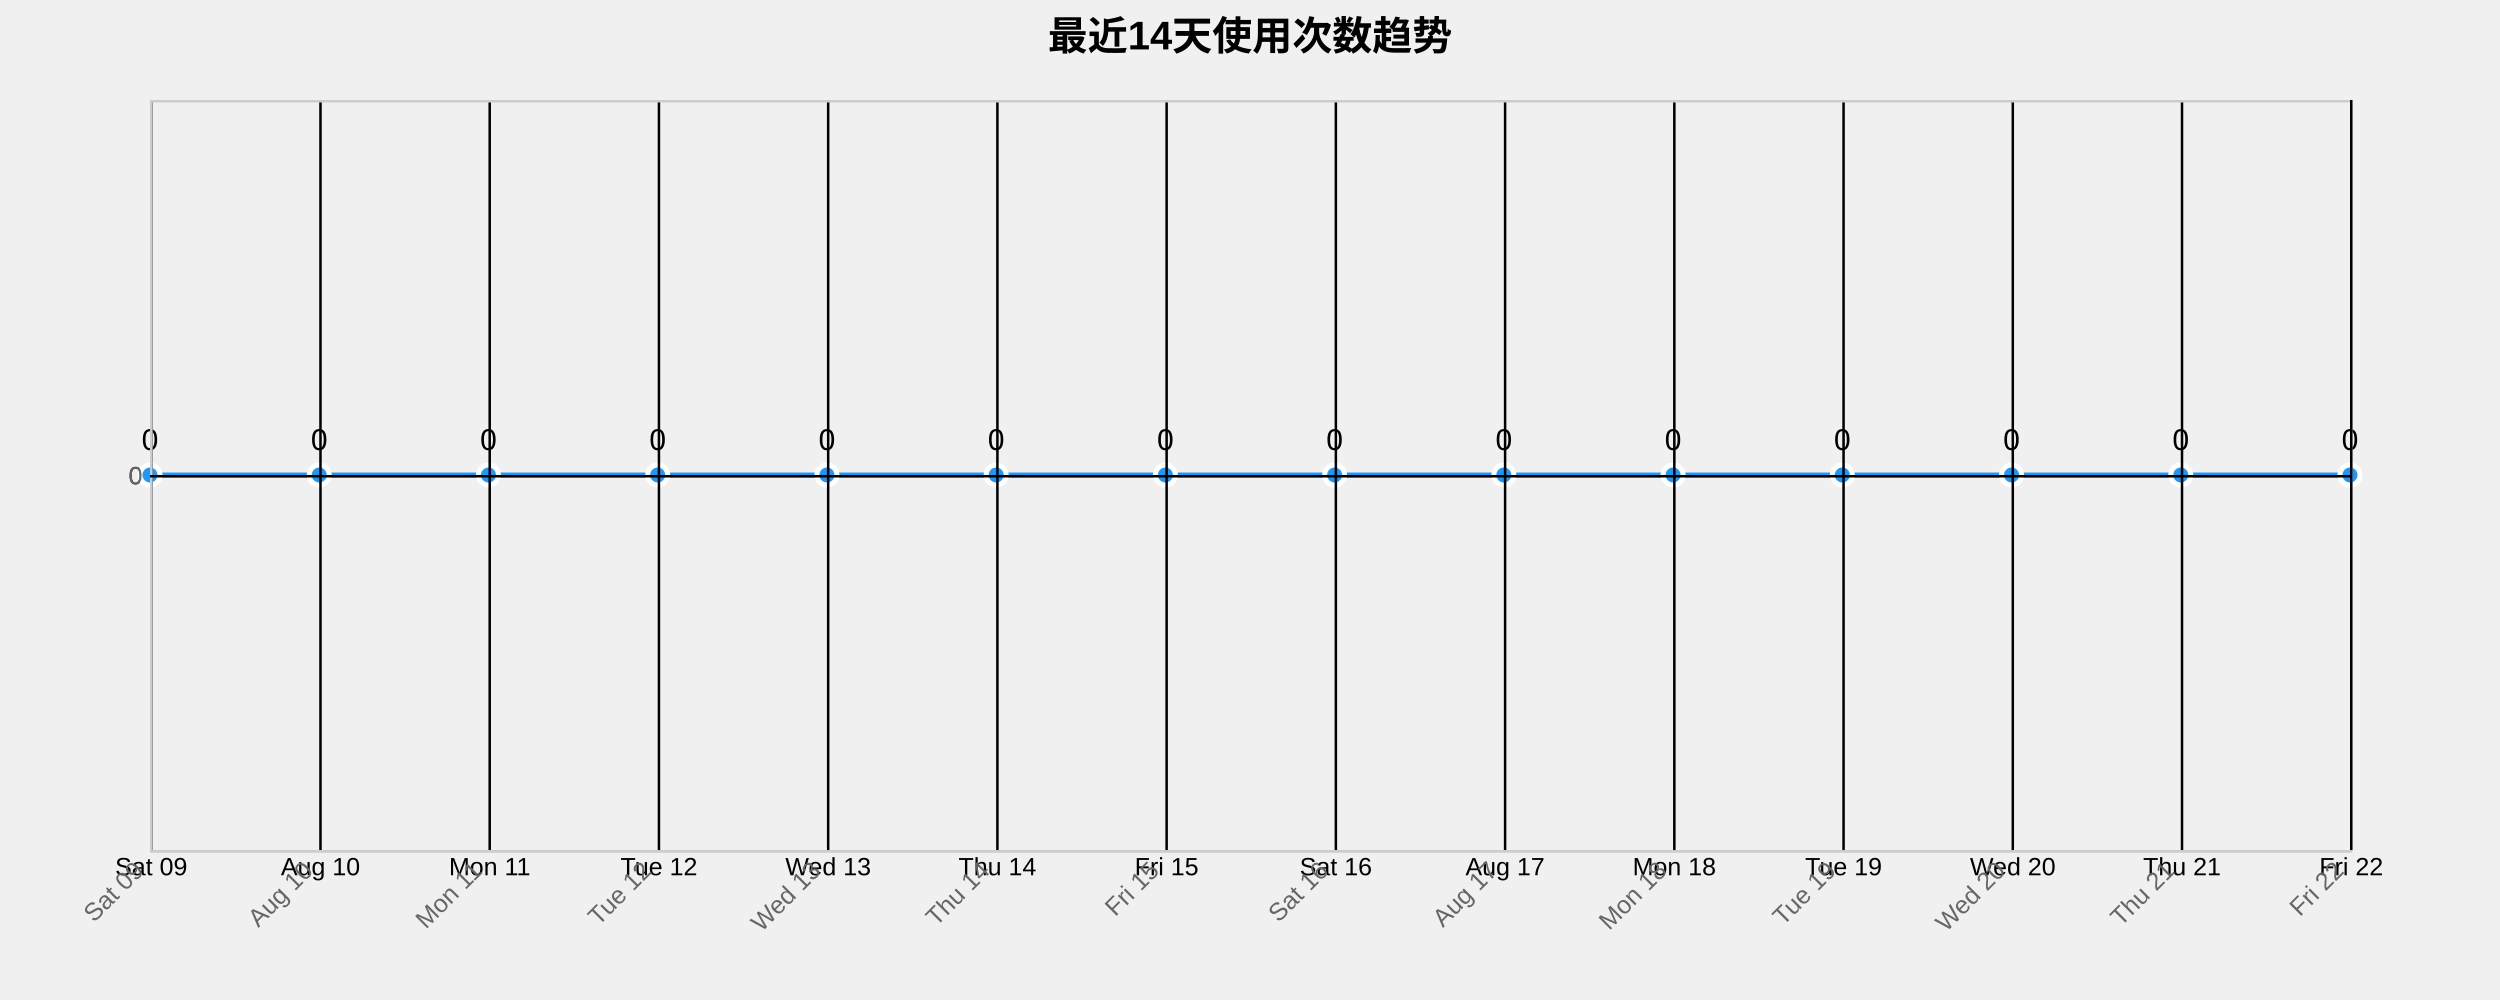
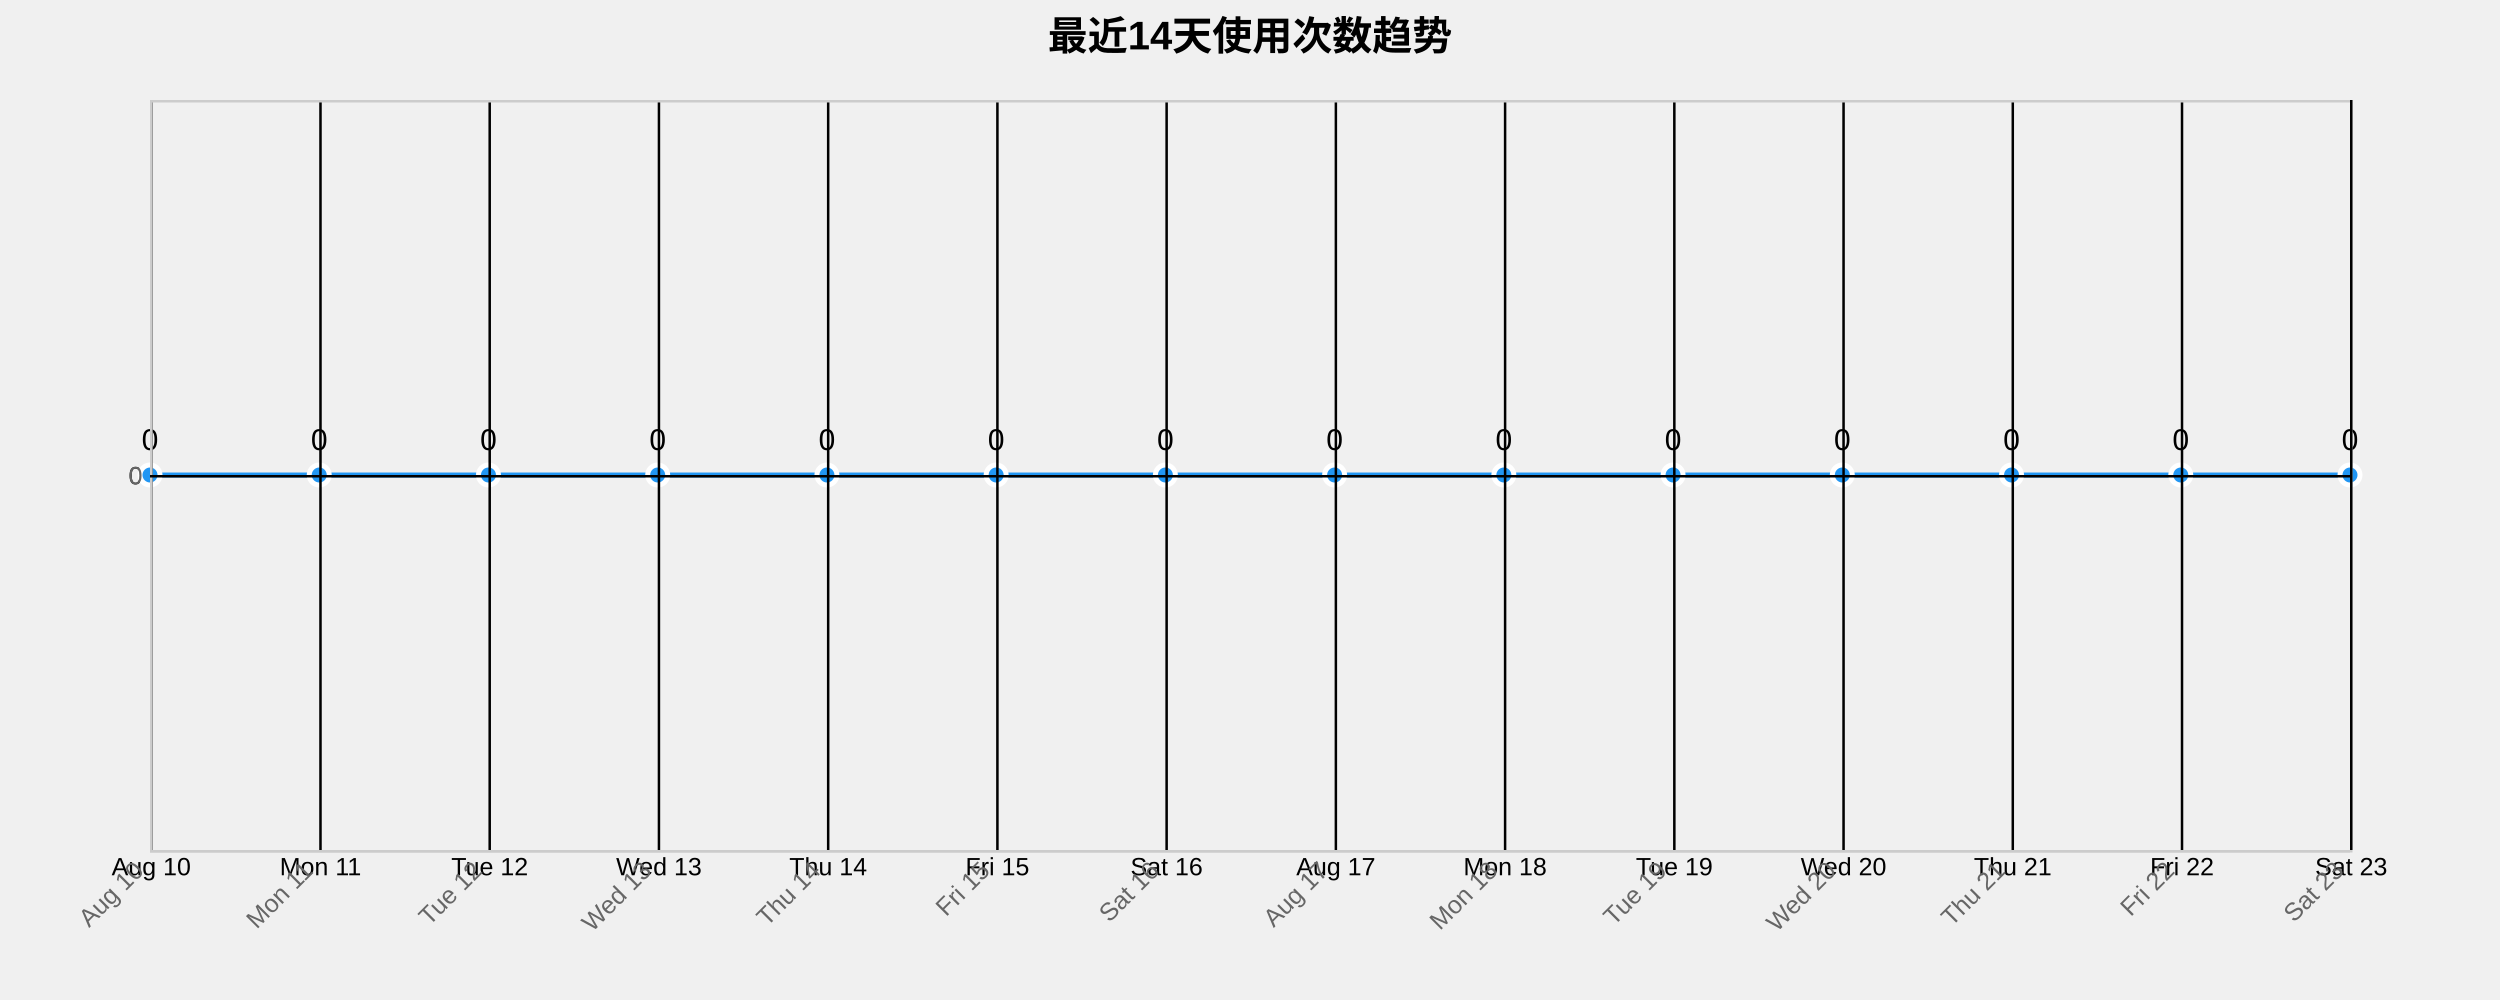
<svg xmlns="http://www.w3.org/2000/svg" width="1000" height="400">
  <g transform="translate(60,40)">
    <text x="440" y="-20" text-anchor="middle" style="font-size: 16px; font-weight: bold;">最近14天使用次数趋势</text>
    <g class="grid" transform="translate(0,300)" fill="none" font-size="10" font-family="sans-serif" text-anchor="middle">
      <path class="domain" stroke="currentColor" d="M0.5,-300V0.5H880.5V-300" />
      <g class="tick" opacity="1" transform="translate(0.5,0)">
        <line stroke="currentColor" y2="-300" />
-         <text fill="currentColor" y="3" dy="0.71em">Sat 09</text>
+         <text fill="currentColor" y="3" dy="0.71em">Aug 10</text>
      </g>
      <g class="tick" opacity="1" transform="translate(68.19231,0)">
        <line stroke="currentColor" y2="-300" />
-         <text fill="currentColor" y="3" dy="0.71em">Aug 10</text>
+         <text fill="currentColor" y="3" dy="0.71em">Mon 11</text>
      </g>
      <g class="tick" opacity="1" transform="translate(135.8846,0)">
        <line stroke="currentColor" y2="-300" />
-         <text fill="currentColor" y="3" dy="0.71em">Mon 11</text>
+         <text fill="currentColor" y="3" dy="0.71em">Tue 12</text>
      </g>
      <g class="tick" opacity="1" transform="translate(203.5769,0)">
        <line stroke="currentColor" y2="-300" />
-         <text fill="currentColor" y="3" dy="0.71em">Tue 12</text>
+         <text fill="currentColor" y="3" dy="0.71em">Wed 13</text>
      </g>
      <g class="tick" opacity="1" transform="translate(271.2692,0)">
        <line stroke="currentColor" y2="-300" />
-         <text fill="currentColor" y="3" dy="0.71em">Wed 13</text>
+         <text fill="currentColor" y="3" dy="0.71em">Thu 14</text>
      </g>
      <g class="tick" opacity="1" transform="translate(338.9615,0)">
        <line stroke="currentColor" y2="-300" />
-         <text fill="currentColor" y="3" dy="0.71em">Thu 14</text>
+         <text fill="currentColor" y="3" dy="0.71em">Fri 15</text>
      </g>
      <g class="tick" opacity="1" transform="translate(406.6538,0)">
        <line stroke="currentColor" y2="-300" />
-         <text fill="currentColor" y="3" dy="0.71em">Fri 15</text>
+         <text fill="currentColor" y="3" dy="0.71em">Sat 16</text>
      </g>
      <g class="tick" opacity="1" transform="translate(474.3462,0)">
        <line stroke="currentColor" y2="-300" />
-         <text fill="currentColor" y="3" dy="0.71em">Sat 16</text>
+         <text fill="currentColor" y="3" dy="0.71em">Aug 17</text>
      </g>
      <g class="tick" opacity="1" transform="translate(542.0385,0)">
        <line stroke="currentColor" y2="-300" />
-         <text fill="currentColor" y="3" dy="0.71em">Aug 17</text>
+         <text fill="currentColor" y="3" dy="0.71em">Mon 18</text>
      </g>
      <g class="tick" opacity="1" transform="translate(609.7308,0)">
        <line stroke="currentColor" y2="-300" />
-         <text fill="currentColor" y="3" dy="0.71em">Mon 18</text>
+         <text fill="currentColor" y="3" dy="0.71em">Tue 19</text>
      </g>
      <g class="tick" opacity="1" transform="translate(677.4231,0)">
        <line stroke="currentColor" y2="-300" />
-         <text fill="currentColor" y="3" dy="0.71em">Tue 19</text>
+         <text fill="currentColor" y="3" dy="0.71em">Wed 20</text>
      </g>
      <g class="tick" opacity="1" transform="translate(745.1154,0)">
        <line stroke="currentColor" y2="-300" />
-         <text fill="currentColor" y="3" dy="0.71em">Wed 20</text>
+         <text fill="currentColor" y="3" dy="0.71em">Thu 21</text>
      </g>
      <g class="tick" opacity="1" transform="translate(812.8077,0)">
        <line stroke="currentColor" y2="-300" />
-         <text fill="currentColor" y="3" dy="0.71em">Thu 21</text>
+         <text fill="currentColor" y="3" dy="0.71em">Fri 22</text>
      </g>
      <g class="tick" opacity="1" transform="translate(880.5,0)">
        <line stroke="currentColor" y2="-300" />
-         <text fill="currentColor" y="3" dy="0.71em">Fri 22</text>
+         <text fill="currentColor" y="3" dy="0.71em">Sat 23</text>
      </g>
    </g>
    <g class="grid" fill="none" font-size="10" font-family="sans-serif" text-anchor="end">
      <path class="domain" stroke="currentColor" d="M880,300.5H0.5V0.5H880" />
      <g class="tick" opacity="1" transform="translate(0,150.5)">
        <line stroke="currentColor" x2="880" />
        <text fill="currentColor" x="-3" dy="0.32em">0</text>
      </g>
    </g>
    <path class="area" d="M0,150C22.564,150,45.128,150,67.692,150C90.256,150,112.821,150,135.385,150C157.949,150,180.513,150,203.077,150C225.641,150,248.205,150,270.769,150C293.333,150,315.897,150,338.462,150C361.026,150,383.59,150,406.154,150C428.718,150,451.282,150,473.846,150C496.41,150,518.974,150,541.538,150C564.103,150,586.667,150,609.231,150C631.795,150,654.359,150,676.923,150C699.487,150,722.051,150,744.615,150C767.179,150,789.744,150,812.308,150C834.872,150,857.436,150,880,150L880,300C857.436,300,834.872,300,812.308,300C789.744,300,767.179,300,744.615,300C722.051,300,699.487,300,676.923,300C654.359,300,631.795,300,609.231,300C586.667,300,564.103,300,541.538,300C518.974,300,496.41,300,473.846,300C451.282,300,428.718,300,406.154,300C383.59,300,361.026,300,338.462,300C315.897,300,293.333,300,270.769,300C248.205,300,225.641,300,203.077,300C180.513,300,157.949,300,135.385,300C112.821,300,90.256,300,67.692,300C45.128,300,22.564,300,0,300Z" style="fill: url(#area-gradient); opacity: 0.3;" />
    <path class="line" d="M0,150C22.564,150,45.128,150,67.692,150C90.256,150,112.821,150,135.385,150C157.949,150,180.513,150,203.077,150C225.641,150,248.205,150,270.769,150C293.333,150,315.897,150,338.462,150C361.026,150,383.59,150,406.154,150C428.718,150,451.282,150,473.846,150C496.41,150,518.974,150,541.538,150C564.103,150,586.667,150,609.231,150C631.795,150,654.359,150,676.923,150C699.487,150,722.051,150,744.615,150C767.179,150,789.744,150,812.308,150C834.872,150,857.436,150,880,150" style="fill: none; stroke: #2196F3; stroke-width: 2px;" />
    <circle class="dot" cx="0" cy="150" r="4" style="fill: #2196F3; stroke: #fff; stroke-width: 2px;" />
    <circle class="dot" cx="67.692" cy="150" r="4" style="fill: #2196F3; stroke: #fff; stroke-width: 2px;" />
    <circle class="dot" cx="135.385" cy="150" r="4" style="fill: #2196F3; stroke: #fff; stroke-width: 2px;" />
    <circle class="dot" cx="203.077" cy="150" r="4" style="fill: #2196F3; stroke: #fff; stroke-width: 2px;" />
    <circle class="dot" cx="270.769" cy="150" r="4" style="fill: #2196F3; stroke: #fff; stroke-width: 2px;" />
    <circle class="dot" cx="338.462" cy="150" r="4" style="fill: #2196F3; stroke: #fff; stroke-width: 2px;" />
    <circle class="dot" cx="406.154" cy="150" r="4" style="fill: #2196F3; stroke: #fff; stroke-width: 2px;" />
    <circle class="dot" cx="473.846" cy="150" r="4" style="fill: #2196F3; stroke: #fff; stroke-width: 2px;" />
    <circle class="dot" cx="541.538" cy="150" r="4" style="fill: #2196F3; stroke: #fff; stroke-width: 2px;" />
    <circle class="dot" cx="609.231" cy="150" r="4" style="fill: #2196F3; stroke: #fff; stroke-width: 2px;" />
    <circle class="dot" cx="676.923" cy="150" r="4" style="fill: #2196F3; stroke: #fff; stroke-width: 2px;" />
    <circle class="dot" cx="744.615" cy="150" r="4" style="fill: #2196F3; stroke: #fff; stroke-width: 2px;" />
    <circle class="dot" cx="812.308" cy="150" r="4" style="fill: #2196F3; stroke: #fff; stroke-width: 2px;" />
    <circle class="dot" cx="880" cy="150" r="4" style="fill: #2196F3; stroke: #fff; stroke-width: 2px;" />
    <text class="label" x="0" y="140" text-anchor="middle" style="font-size: 12px;">0</text>
    <text class="label" x="67.692" y="140" text-anchor="middle" style="font-size: 12px;">0</text>
    <text class="label" x="135.385" y="140" text-anchor="middle" style="font-size: 12px;">0</text>
    <text class="label" x="203.077" y="140" text-anchor="middle" style="font-size: 12px;">0</text>
    <text class="label" x="270.769" y="140" text-anchor="middle" style="font-size: 12px;">0</text>
    <text class="label" x="338.462" y="140" text-anchor="middle" style="font-size: 12px;">0</text>
    <text class="label" x="406.154" y="140" text-anchor="middle" style="font-size: 12px;">0</text>
    <text class="label" x="473.846" y="140" text-anchor="middle" style="font-size: 12px;">0</text>
    <text class="label" x="541.538" y="140" text-anchor="middle" style="font-size: 12px;">0</text>
    <text class="label" x="609.231" y="140" text-anchor="middle" style="font-size: 12px;">0</text>
    <text class="label" x="676.923" y="140" text-anchor="middle" style="font-size: 12px;">0</text>
    <text class="label" x="744.615" y="140" text-anchor="middle" style="font-size: 12px;">0</text>
    <text class="label" x="812.308" y="140" text-anchor="middle" style="font-size: 12px;">0</text>
    <text class="label" x="880" y="140" text-anchor="middle" style="font-size: 12px;">0</text>
    <g class="x-axis" transform="translate(0,300)" fill="none" font-size="10" font-family="sans-serif" text-anchor="middle">
      <path class="domain" stroke="currentColor" d="M0.5,-300V0.5H880.5V-300" />
      <g class="tick" opacity="1" transform="translate(0.5,0)">
        <line stroke="currentColor" y2="-300" />
-         <text fill="currentColor" y="3" dy=".15em" style="text-anchor: end;" dx="-.8em" transform="rotate(-45)">Sat 09</text>
+         <text fill="currentColor" y="3" dy=".15em" style="text-anchor: end;" dx="-.8em" transform="rotate(-45)">Aug 10</text>
      </g>
      <g class="tick" opacity="1" transform="translate(68.19231,0)">
        <line stroke="currentColor" y2="-300" />
-         <text fill="currentColor" y="3" dy=".15em" style="text-anchor: end;" dx="-.8em" transform="rotate(-45)">Aug 10</text>
+         <text fill="currentColor" y="3" dy=".15em" style="text-anchor: end;" dx="-.8em" transform="rotate(-45)">Mon 11</text>
      </g>
      <g class="tick" opacity="1" transform="translate(135.8846,0)">
        <line stroke="currentColor" y2="-300" />
-         <text fill="currentColor" y="3" dy=".15em" style="text-anchor: end;" dx="-.8em" transform="rotate(-45)">Mon 11</text>
+         <text fill="currentColor" y="3" dy=".15em" style="text-anchor: end;" dx="-.8em" transform="rotate(-45)">Tue 12</text>
      </g>
      <g class="tick" opacity="1" transform="translate(203.5769,0)">
        <line stroke="currentColor" y2="-300" />
-         <text fill="currentColor" y="3" dy=".15em" style="text-anchor: end;" dx="-.8em" transform="rotate(-45)">Tue 12</text>
+         <text fill="currentColor" y="3" dy=".15em" style="text-anchor: end;" dx="-.8em" transform="rotate(-45)">Wed 13</text>
      </g>
      <g class="tick" opacity="1" transform="translate(271.2692,0)">
        <line stroke="currentColor" y2="-300" />
-         <text fill="currentColor" y="3" dy=".15em" style="text-anchor: end;" dx="-.8em" transform="rotate(-45)">Wed 13</text>
+         <text fill="currentColor" y="3" dy=".15em" style="text-anchor: end;" dx="-.8em" transform="rotate(-45)">Thu 14</text>
      </g>
      <g class="tick" opacity="1" transform="translate(338.9615,0)">
        <line stroke="currentColor" y2="-300" />
-         <text fill="currentColor" y="3" dy=".15em" style="text-anchor: end;" dx="-.8em" transform="rotate(-45)">Thu 14</text>
+         <text fill="currentColor" y="3" dy=".15em" style="text-anchor: end;" dx="-.8em" transform="rotate(-45)">Fri 15</text>
      </g>
      <g class="tick" opacity="1" transform="translate(406.6538,0)">
        <line stroke="currentColor" y2="-300" />
-         <text fill="currentColor" y="3" dy=".15em" style="text-anchor: end;" dx="-.8em" transform="rotate(-45)">Fri 15</text>
+         <text fill="currentColor" y="3" dy=".15em" style="text-anchor: end;" dx="-.8em" transform="rotate(-45)">Sat 16</text>
      </g>
      <g class="tick" opacity="1" transform="translate(474.3462,0)">
        <line stroke="currentColor" y2="-300" />
-         <text fill="currentColor" y="3" dy=".15em" style="text-anchor: end;" dx="-.8em" transform="rotate(-45)">Sat 16</text>
+         <text fill="currentColor" y="3" dy=".15em" style="text-anchor: end;" dx="-.8em" transform="rotate(-45)">Aug 17</text>
      </g>
      <g class="tick" opacity="1" transform="translate(542.0385,0)">
        <line stroke="currentColor" y2="-300" />
-         <text fill="currentColor" y="3" dy=".15em" style="text-anchor: end;" dx="-.8em" transform="rotate(-45)">Aug 17</text>
+         <text fill="currentColor" y="3" dy=".15em" style="text-anchor: end;" dx="-.8em" transform="rotate(-45)">Mon 18</text>
      </g>
      <g class="tick" opacity="1" transform="translate(609.7308,0)">
        <line stroke="currentColor" y2="-300" />
-         <text fill="currentColor" y="3" dy=".15em" style="text-anchor: end;" dx="-.8em" transform="rotate(-45)">Mon 18</text>
+         <text fill="currentColor" y="3" dy=".15em" style="text-anchor: end;" dx="-.8em" transform="rotate(-45)">Tue 19</text>
      </g>
      <g class="tick" opacity="1" transform="translate(677.4231,0)">
        <line stroke="currentColor" y2="-300" />
-         <text fill="currentColor" y="3" dy=".15em" style="text-anchor: end;" dx="-.8em" transform="rotate(-45)">Tue 19</text>
+         <text fill="currentColor" y="3" dy=".15em" style="text-anchor: end;" dx="-.8em" transform="rotate(-45)">Wed 20</text>
      </g>
      <g class="tick" opacity="1" transform="translate(745.1154,0)">
        <line stroke="currentColor" y2="-300" />
-         <text fill="currentColor" y="3" dy=".15em" style="text-anchor: end;" dx="-.8em" transform="rotate(-45)">Wed 20</text>
+         <text fill="currentColor" y="3" dy=".15em" style="text-anchor: end;" dx="-.8em" transform="rotate(-45)">Thu 21</text>
      </g>
      <g class="tick" opacity="1" transform="translate(812.8077,0)">
        <line stroke="currentColor" y2="-300" />
-         <text fill="currentColor" y="3" dy=".15em" style="text-anchor: end;" dx="-.8em" transform="rotate(-45)">Thu 21</text>
+         <text fill="currentColor" y="3" dy=".15em" style="text-anchor: end;" dx="-.8em" transform="rotate(-45)">Fri 22</text>
      </g>
      <g class="tick" opacity="1" transform="translate(880.5,0)">
        <line stroke="currentColor" y2="-300" />
-         <text fill="currentColor" y="3" dy=".15em" style="text-anchor: end;" dx="-.8em" transform="rotate(-45)">Fri 22</text>
+         <text fill="currentColor" y="3" dy=".15em" style="text-anchor: end;" dx="-.8em" transform="rotate(-45)">Sat 23</text>
      </g>
    </g>
    <g class="y-axis" fill="none" font-size="10" font-family="sans-serif" text-anchor="end">
      <path class="domain" stroke="currentColor" d="M880,300.5H0.5V0.5H880" />
      <g class="tick" opacity="1" transform="translate(0,150.5)">
        <line stroke="currentColor" x2="880" />
        <text fill="currentColor" x="-3" dy="0.32em">0</text>
      </g>
    </g>
    <style>
    .grid line {
      stroke: #e0e0e0;
      stroke-opacity: 0.7;
      shape-rendering: crispEdges;
    }
    .grid path {
      stroke-width: 0;
    }
    .dot:hover {
      r: 6;
    }
    text {
      font-family: Arial, sans-serif;
    }
    .x-axis path, .y-axis path {
      stroke: #ccc;
    }
    .x-axis text, .y-axis text {
      fill: #666;
    }
  </style>
  </g>
</svg>
